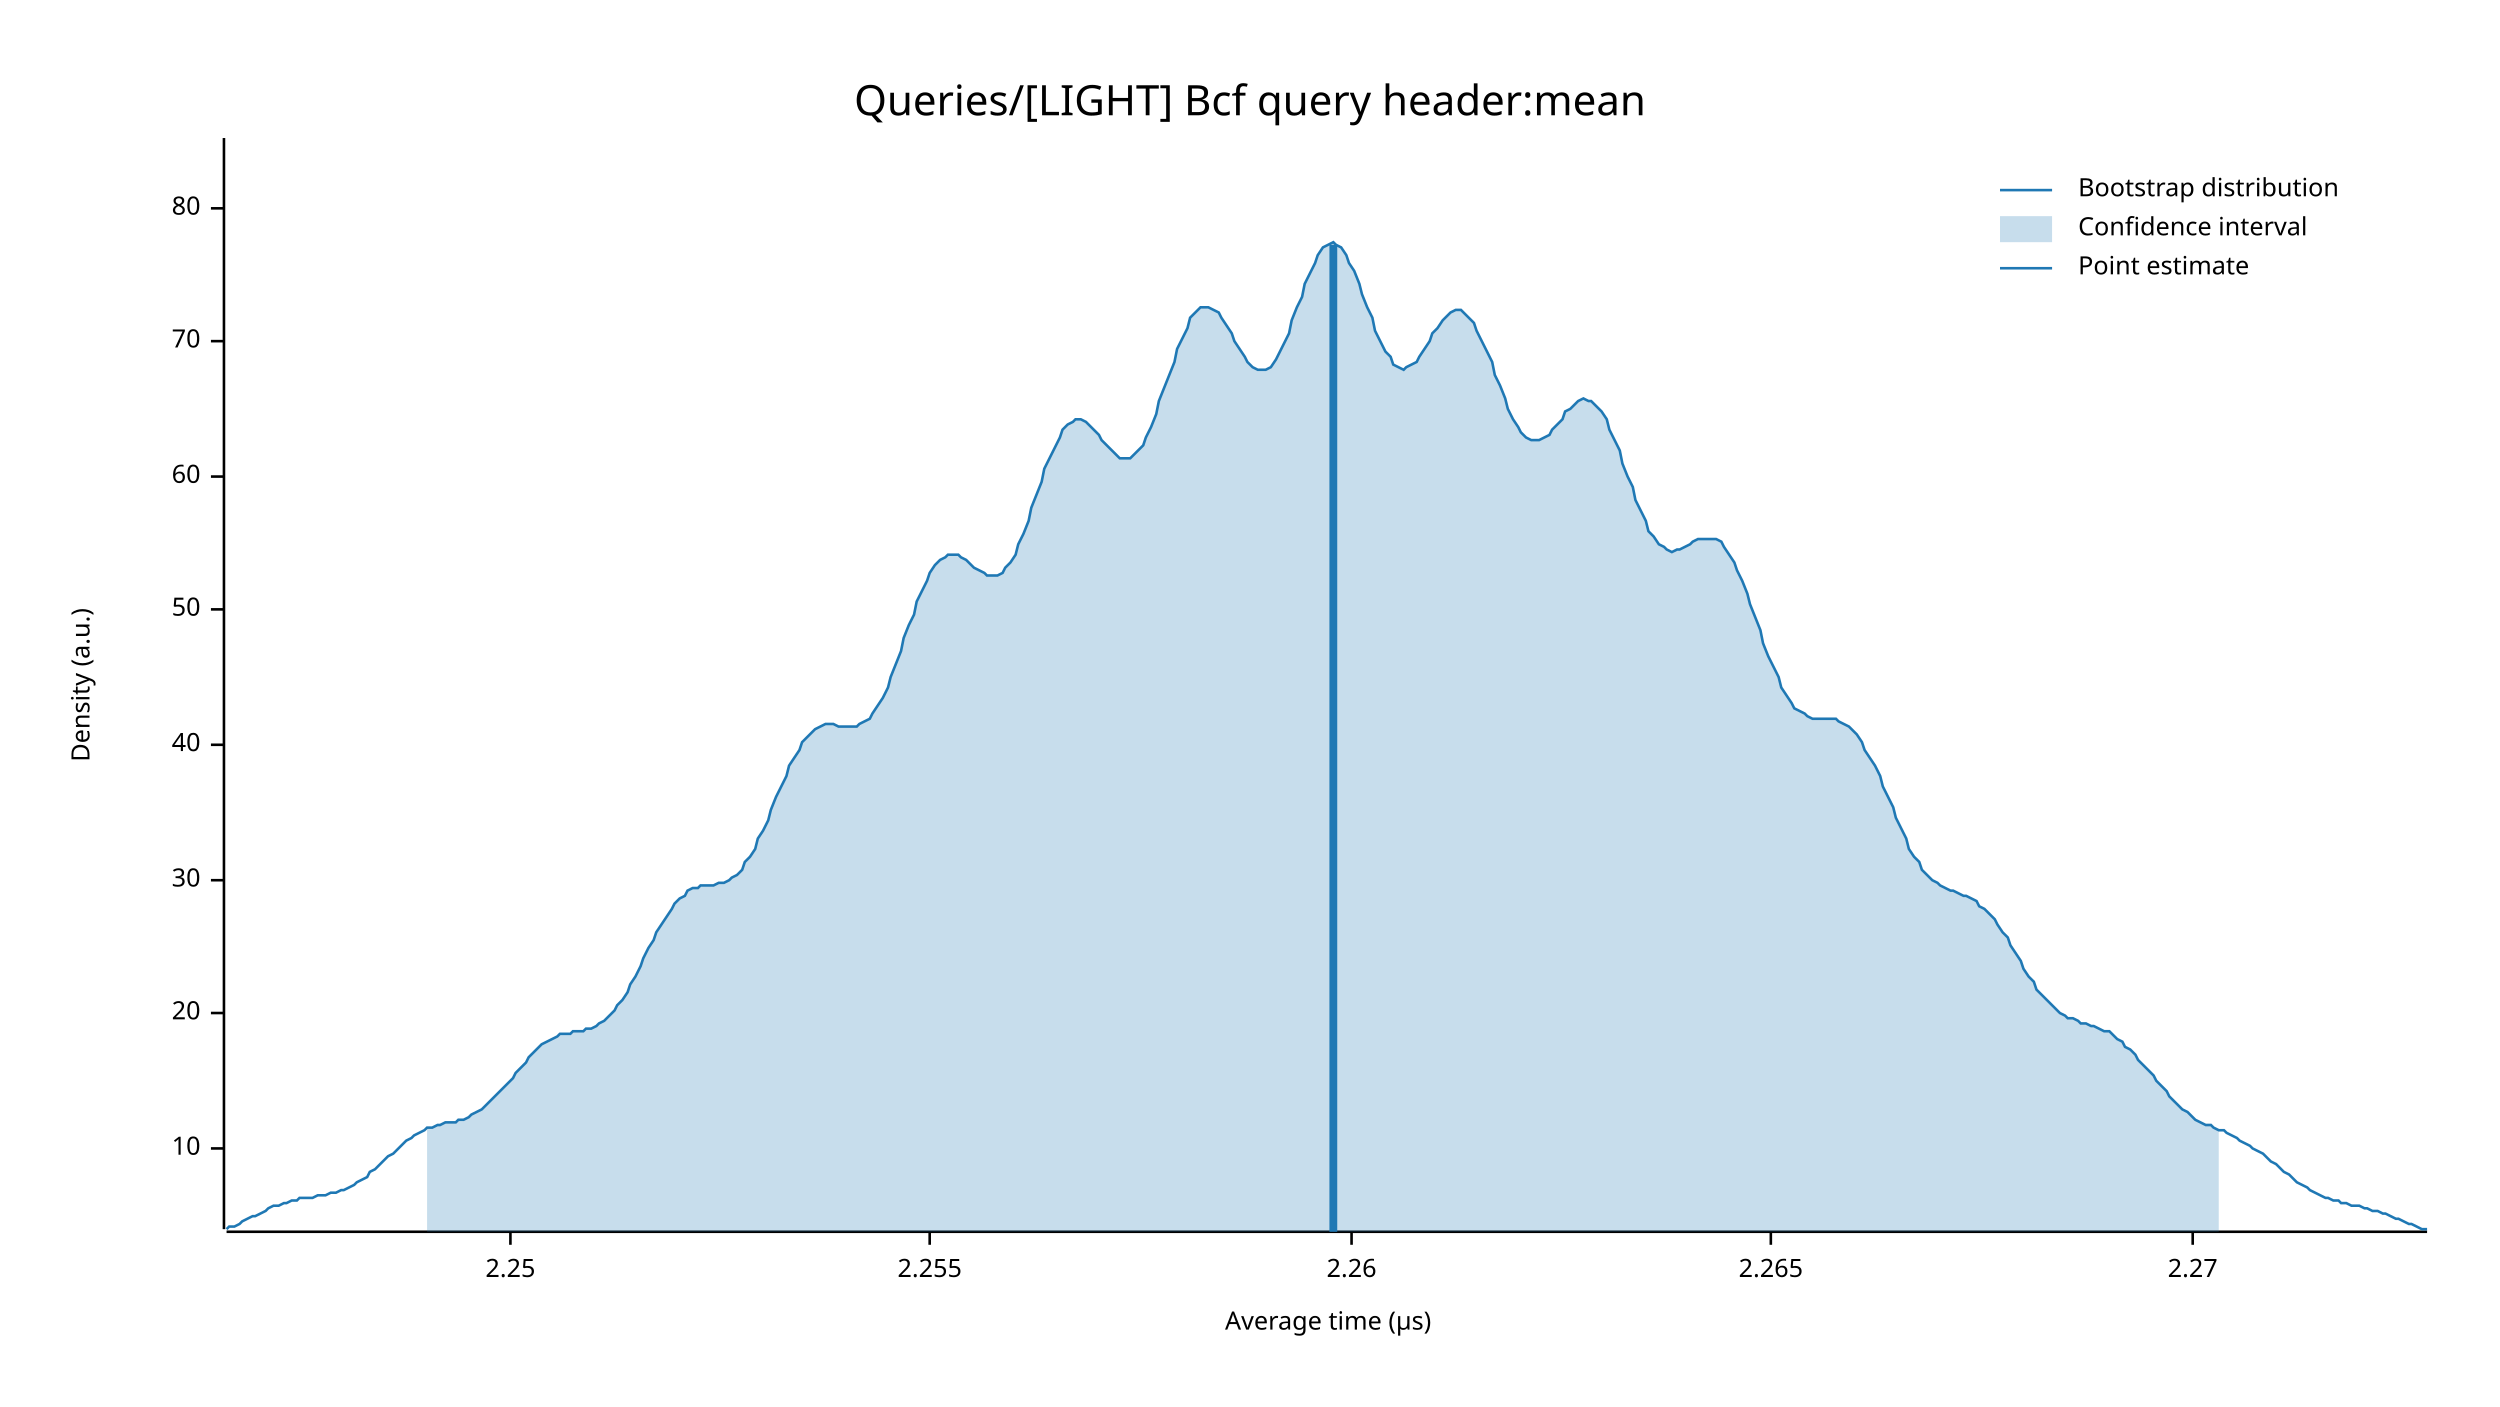
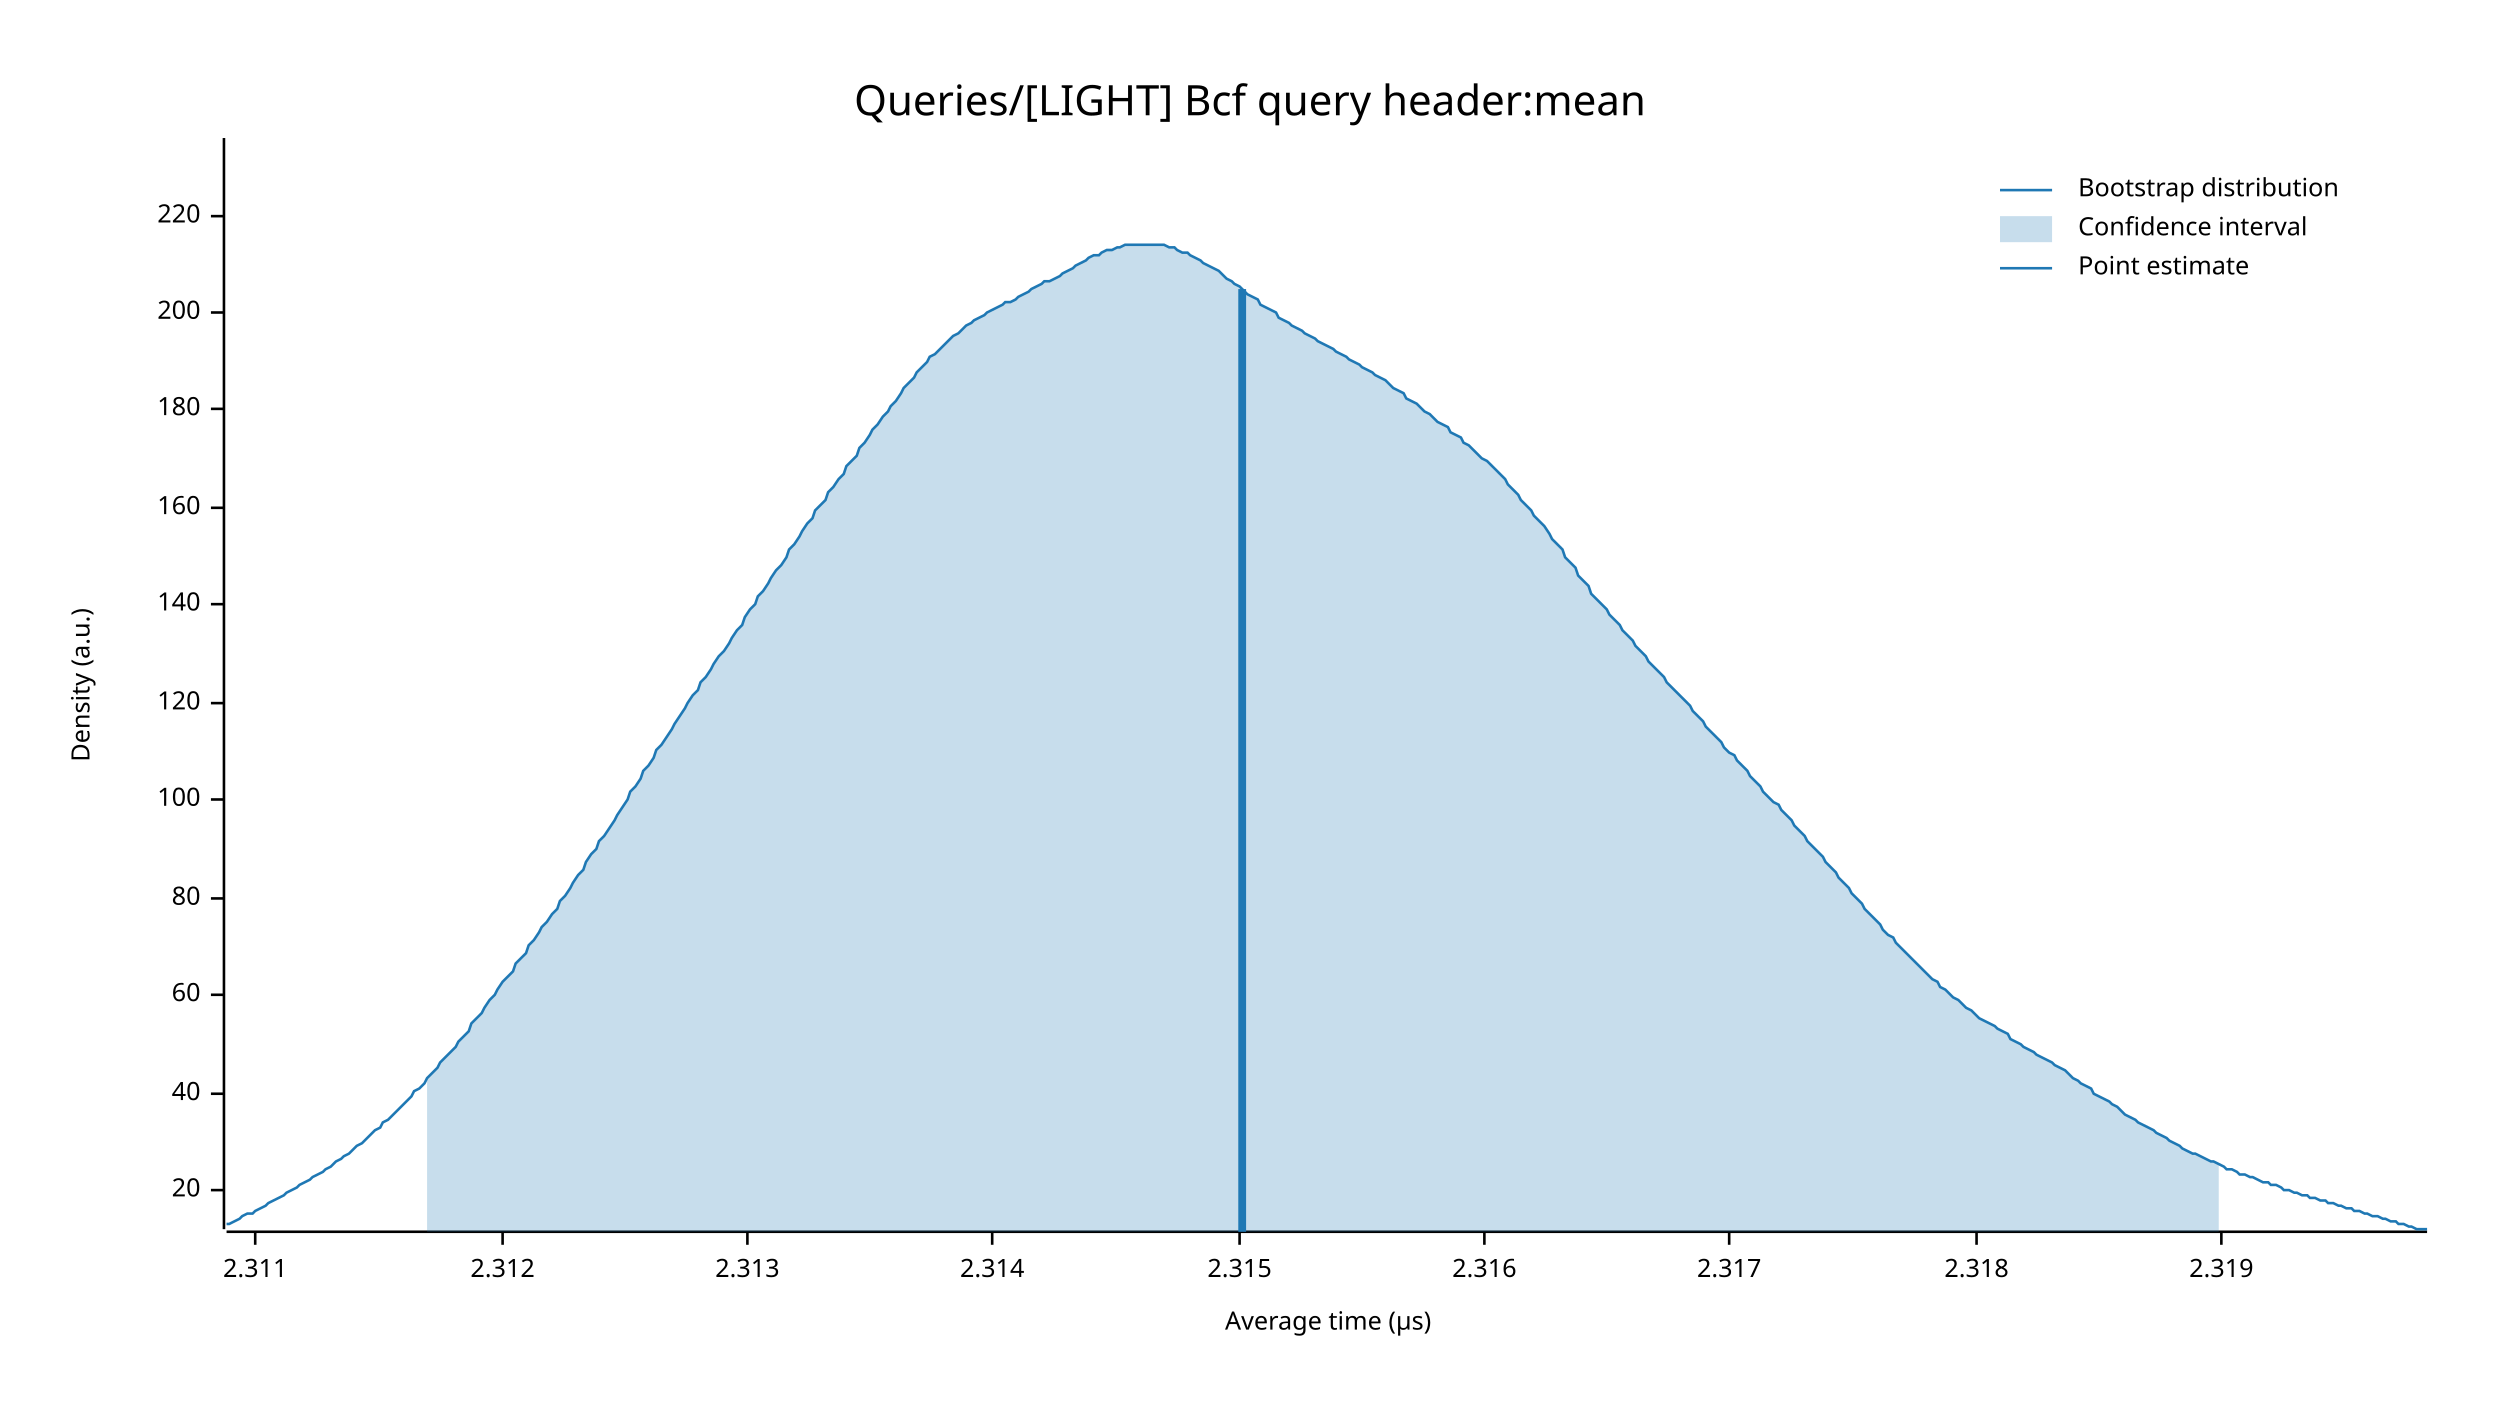
<svg xmlns="http://www.w3.org/2000/svg" width="960" height="540" viewBox="0 0 960 540">
  <text x="480" y="32" dy="0.76em" text-anchor="middle" font-family="sans-serif" font-size="16.129" opacity="1" fill="#000000">
Queries/[LIGHT] Bcf query header:mean
</text>
  <text x="27" y="263" dy="0.76em" text-anchor="middle" font-family="sans-serif" font-size="9.677" opacity="1" fill="#000000" transform="rotate(270, 27, 263)">
Density (a.u.)
</text>
  <text x="510" y="513" dy="-0.5ex" text-anchor="middle" font-family="sans-serif" font-size="9.677" opacity="1" fill="#000000">
Average time (µs)
</text>
  <polyline fill="none" opacity="1" stroke="#000000" stroke-width="1" points="86,53 86,472 " />
-   <text x="77" y="441" dy="0.5ex" text-anchor="end" font-family="sans-serif" font-size="9.677" opacity="1" fill="#000000">
- 10
- </text>
-   <polyline fill="none" opacity="1" stroke="#000000" stroke-width="1" points="81,441 86,441 " />
-   <text x="77" y="389" dy="0.5ex" text-anchor="end" font-family="sans-serif" font-size="9.677" opacity="1" fill="#000000">
+   <text x="77" y="457" dy="0.5ex" text-anchor="end" font-family="sans-serif" font-size="9.677" opacity="1" fill="#000000">
20
</text>
-   <polyline fill="none" opacity="1" stroke="#000000" stroke-width="1" points="81,389 86,389 " />
-   <text x="77" y="338" dy="0.5ex" text-anchor="end" font-family="sans-serif" font-size="9.677" opacity="1" fill="#000000">
- 30
- </text>
-   <polyline fill="none" opacity="1" stroke="#000000" stroke-width="1" points="81,338 86,338 " />
-   <text x="77" y="286" dy="0.5ex" text-anchor="end" font-family="sans-serif" font-size="9.677" opacity="1" fill="#000000">
+   <polyline fill="none" opacity="1" stroke="#000000" stroke-width="1" points="81,457 86,457 " />
+   <text x="77" y="420" dy="0.5ex" text-anchor="end" font-family="sans-serif" font-size="9.677" opacity="1" fill="#000000">
40
</text>
-   <polyline fill="none" opacity="1" stroke="#000000" stroke-width="1" points="81,286 86,286 " />
-   <text x="77" y="234" dy="0.5ex" text-anchor="end" font-family="sans-serif" font-size="9.677" opacity="1" fill="#000000">
- 50
- </text>
-   <polyline fill="none" opacity="1" stroke="#000000" stroke-width="1" points="81,234 86,234 " />
-   <text x="77" y="183" dy="0.5ex" text-anchor="end" font-family="sans-serif" font-size="9.677" opacity="1" fill="#000000">
+   <polyline fill="none" opacity="1" stroke="#000000" stroke-width="1" points="81,420 86,420 " />
+   <text x="77" y="382" dy="0.5ex" text-anchor="end" font-family="sans-serif" font-size="9.677" opacity="1" fill="#000000">
60
</text>
-   <polyline fill="none" opacity="1" stroke="#000000" stroke-width="1" points="81,183 86,183 " />
-   <text x="77" y="131" dy="0.5ex" text-anchor="end" font-family="sans-serif" font-size="9.677" opacity="1" fill="#000000">
- 70
- </text>
-   <polyline fill="none" opacity="1" stroke="#000000" stroke-width="1" points="81,131 86,131 " />
-   <text x="77" y="80" dy="0.5ex" text-anchor="end" font-family="sans-serif" font-size="9.677" opacity="1" fill="#000000">
+   <polyline fill="none" opacity="1" stroke="#000000" stroke-width="1" points="81,382 86,382 " />
+   <text x="77" y="345" dy="0.5ex" text-anchor="end" font-family="sans-serif" font-size="9.677" opacity="1" fill="#000000">
80
</text>
-   <polyline fill="none" opacity="1" stroke="#000000" stroke-width="1" points="81,80 86,80 " />
+   <polyline fill="none" opacity="1" stroke="#000000" stroke-width="1" points="81,345 86,345 " />
+   <text x="77" y="307" dy="0.5ex" text-anchor="end" font-family="sans-serif" font-size="9.677" opacity="1" fill="#000000">
+ 100
+ </text>
+   <polyline fill="none" opacity="1" stroke="#000000" stroke-width="1" points="81,307 86,307 " />
+   <text x="77" y="270" dy="0.5ex" text-anchor="end" font-family="sans-serif" font-size="9.677" opacity="1" fill="#000000">
+ 120
+ </text>
+   <polyline fill="none" opacity="1" stroke="#000000" stroke-width="1" points="81,270 86,270 " />
+   <text x="77" y="232" dy="0.5ex" text-anchor="end" font-family="sans-serif" font-size="9.677" opacity="1" fill="#000000">
+ 140
+ </text>
+   <polyline fill="none" opacity="1" stroke="#000000" stroke-width="1" points="81,232 86,232 " />
+   <text x="77" y="195" dy="0.5ex" text-anchor="end" font-family="sans-serif" font-size="9.677" opacity="1" fill="#000000">
+ 160
+ </text>
+   <polyline fill="none" opacity="1" stroke="#000000" stroke-width="1" points="81,195 86,195 " />
+   <text x="77" y="157" dy="0.5ex" text-anchor="end" font-family="sans-serif" font-size="9.677" opacity="1" fill="#000000">
+ 180
+ </text>
+   <polyline fill="none" opacity="1" stroke="#000000" stroke-width="1" points="81,157 86,157 " />
+   <text x="77" y="120" dy="0.5ex" text-anchor="end" font-family="sans-serif" font-size="9.677" opacity="1" fill="#000000">
+ 200
+ </text>
+   <polyline fill="none" opacity="1" stroke="#000000" stroke-width="1" points="81,120 86,120 " />
+   <text x="77" y="83" dy="0.5ex" text-anchor="end" font-family="sans-serif" font-size="9.677" opacity="1" fill="#000000">
+ 220
+ </text>
+   <polyline fill="none" opacity="1" stroke="#000000" stroke-width="1" points="81,83 86,83 " />
  <polyline fill="none" opacity="1" stroke="#000000" stroke-width="1" points="87,473 932,473 " />
-   <text x="196" y="483" dy="0.76em" text-anchor="middle" font-family="sans-serif" font-size="9.677" opacity="1" fill="#000000">
- 2.25
+   <text x="98" y="483" dy="0.76em" text-anchor="middle" font-family="sans-serif" font-size="9.677" opacity="1" fill="#000000">
+ 2.311
</text>
-   <polyline fill="none" opacity="1" stroke="#000000" stroke-width="1" points="196,473 196,478 " />
-   <text x="357" y="483" dy="0.76em" text-anchor="middle" font-family="sans-serif" font-size="9.677" opacity="1" fill="#000000">
- 2.255
+   <polyline fill="none" opacity="1" stroke="#000000" stroke-width="1" points="98,473 98,478 " />
+   <text x="193" y="483" dy="0.76em" text-anchor="middle" font-family="sans-serif" font-size="9.677" opacity="1" fill="#000000">
+ 2.312
</text>
-   <polyline fill="none" opacity="1" stroke="#000000" stroke-width="1" points="357,473 357,478 " />
-   <text x="519" y="483" dy="0.76em" text-anchor="middle" font-family="sans-serif" font-size="9.677" opacity="1" fill="#000000">
- 2.26
+   <polyline fill="none" opacity="1" stroke="#000000" stroke-width="1" points="193,473 193,478 " />
+   <text x="287" y="483" dy="0.76em" text-anchor="middle" font-family="sans-serif" font-size="9.677" opacity="1" fill="#000000">
+ 2.313
</text>
-   <polyline fill="none" opacity="1" stroke="#000000" stroke-width="1" points="519,473 519,478 " />
-   <text x="680" y="483" dy="0.76em" text-anchor="middle" font-family="sans-serif" font-size="9.677" opacity="1" fill="#000000">
- 2.265
+   <polyline fill="none" opacity="1" stroke="#000000" stroke-width="1" points="287,473 287,478 " />
+   <text x="381" y="483" dy="0.76em" text-anchor="middle" font-family="sans-serif" font-size="9.677" opacity="1" fill="#000000">
+ 2.314
</text>
-   <polyline fill="none" opacity="1" stroke="#000000" stroke-width="1" points="680,473 680,478 " />
-   <text x="842" y="483" dy="0.76em" text-anchor="middle" font-family="sans-serif" font-size="9.677" opacity="1" fill="#000000">
- 2.27
+   <polyline fill="none" opacity="1" stroke="#000000" stroke-width="1" points="381,473 381,478 " />
+   <text x="476" y="483" dy="0.76em" text-anchor="middle" font-family="sans-serif" font-size="9.677" opacity="1" fill="#000000">
+ 2.315
</text>
-   <polyline fill="none" opacity="1" stroke="#000000" stroke-width="1" points="842,473 842,478 " />
-   <polyline fill="none" opacity="1" stroke="#1F78B4" stroke-width="1" points="87,472 88,471 90,471 92,470 93,469 95,468 97,467 98,467 100,466 102,465 103,464 105,463 107,463 109,462 110,462 112,461 114,461 115,460 117,460 119,460 120,460 122,459 124,459 125,459 127,458 129,458 131,457 132,457 134,456 136,455 137,454 139,453 141,452 142,450 144,449 146,447 147,446 149,444 151,443 153,441 154,440 156,438 158,437 159,436 161,435 163,434 164,433 166,433 168,432 169,432 171,431 173,431 175,431 176,430 178,430 180,429 181,428 183,427 185,426 186,425 188,423 190,421 191,420 193,418 195,416 197,414 198,412 200,410 202,408 203,406 205,404 207,402 208,401 210,400 212,399 214,398 215,397 217,397 219,397 220,396 222,396 224,396 225,395 227,395 229,394 230,393 232,392 234,390 236,388 237,386 239,384 241,381 242,378 244,375 246,371 247,368 249,364 251,361 252,358 254,355 256,352 258,349 259,347 261,345 263,344 264,342 266,341 268,341 269,340 271,340 273,340 274,340 276,339 278,339 280,338 281,337 283,336 285,334 286,331 288,329 290,326 291,322 293,319 295,315 296,311 298,306 300,302 302,298 303,294 305,291 307,288 308,285 310,283 312,281 313,280 315,279 317,278 318,278 320,278 322,279 324,279 325,279 327,279 329,279 330,278 332,277 334,276 335,274 337,271 339,268 341,264 342,260 344,255 346,250 347,245 349,240 351,236 352,231 354,227 356,223 357,220 359,217 361,215 363,214 364,213 366,213 368,213 369,214 371,215 373,217 374,218 376,219 378,220 379,221 381,221 383,221 385,220 386,218 388,216 390,213 391,209 393,205 395,200 396,195 398,190 400,185 401,180 403,176 405,172 407,168 408,165 410,163 412,162 413,161 415,161 417,162 418,163 420,165 422,167 423,169 425,171 427,173 429,175 430,176 432,176 434,176 435,175 437,173 439,171 440,168 442,164 444,159 445,154 447,149 449,144 451,139 452,134 454,130 456,126 457,122 459,120 461,118 462,118 464,118 466,119 468,120 469,122 471,125 473,128 474,131 476,134 478,137 479,139 481,141 483,142 484,142 486,142 488,141 490,138 491,136 493,132 495,128 496,123 498,118 500,114 501,109 503,105 505,101 506,98 508,95 510,94 512,93 513,94 515,95 517,98 518,101 520,104 522,109 523,113 525,118 527,122 528,127 530,131 532,135 534,137 535,140 537,141 539,142 540,141 542,140 544,139 545,137 547,134 549,131 550,128 552,126 554,123 556,121 557,120 559,119 561,119 562,120 564,122 566,124 567,127 569,131 571,135 573,139 574,144 576,148 578,153 579,157 581,161 583,164 584,166 586,168 588,169 589,169 591,169 593,168 595,167 596,165 598,163 600,161 601,158 603,157 605,155 606,154 608,153 610,154 611,154 613,156 615,158 617,161 618,165 620,169 622,173 623,178 625,183 627,187 628,192 630,196 632,200 633,204 635,206 637,209 639,210 640,211 642,212 644,211 645,211 647,210 649,209 650,208 652,207 654,207 655,207 657,207 659,207 661,208 662,210 664,213 666,216 667,219 669,223 671,228 672,232 674,237 676,242 677,247 679,252 681,256 683,260 684,264 686,267 688,270 689,272 691,273 693,274 694,275 696,276 698,276 700,276 701,276 703,276 705,276 706,277 708,278 710,279 711,280 713,282 715,285 716,288 718,291 720,294 722,298 723,302 725,306 727,310 728,314 730,318 732,322 733,326 735,329 737,331 738,334 740,336 742,338 744,339 745,340 747,341 749,342 750,342 752,343 754,344 755,344 757,345 759,346 760,348 762,349 764,351 766,353 767,355 769,358 771,360 772,363 774,366 776,369 777,372 779,375 781,377 782,380 784,382 786,384 788,386 789,387 791,389 793,390 794,391 796,391 798,392 799,393 801,393 803,394 804,394 806,395 808,396 810,396 811,397 813,399 815,400 816,402 818,403 820,405 821,407 823,409 825,411 827,413 828,415 830,417 832,419 833,421 835,423 837,425 838,426 840,427 842,429 843,430 845,431 847,432 849,432 850,433 852,434 854,434 855,435 857,436 859,437 860,438 862,439 864,440 865,441 867,442 869,443 871,445 872,446 874,447 876,449 877,450 879,451 881,453 882,454 884,455 886,456 887,457 889,458 891,459 893,460 894,460 896,461 898,461 899,462 901,462 903,463 904,463 906,463 908,464 909,464 911,465 913,465 915,466 916,466 918,467 920,468 921,468 923,469 925,470 926,470 928,471 930,472 932,472 " />
-   <polygon opacity="0.25" fill="#1F78B4" points="164,433 166,433 168,432 169,432 171,431 173,431 175,431 176,430 178,430 180,429 181,428 183,427 185,426 186,425 188,423 190,421 191,420 193,418 195,416 197,414 198,412 200,410 202,408 203,406 205,404 207,402 208,401 210,400 212,399 214,398 215,397 217,397 219,397 220,396 222,396 224,396 225,395 227,395 229,394 230,393 232,392 234,390 236,388 237,386 239,384 241,381 242,378 244,375 246,371 247,368 249,364 251,361 252,358 254,355 256,352 258,349 259,347 261,345 263,344 264,342 266,341 268,341 269,340 271,340 273,340 274,340 276,339 278,339 280,338 281,337 283,336 285,334 286,331 288,329 290,326 291,322 293,319 295,315 296,311 298,306 300,302 302,298 303,294 305,291 307,288 308,285 310,283 312,281 313,280 315,279 317,278 318,278 320,278 322,279 324,279 325,279 327,279 329,279 330,278 332,277 334,276 335,274 337,271 339,268 341,264 342,260 344,255 346,250 347,245 349,240 351,236 352,231 354,227 356,223 357,220 359,217 361,215 363,214 364,213 366,213 368,213 369,214 371,215 373,217 374,218 376,219 378,220 379,221 381,221 383,221 385,220 386,218 388,216 390,213 391,209 393,205 395,200 396,195 398,190 400,185 401,180 403,176 405,172 407,168 408,165 410,163 412,162 413,161 415,161 417,162 418,163 420,165 422,167 423,169 425,171 427,173 429,175 430,176 432,176 434,176 435,175 437,173 439,171 440,168 442,164 444,159 445,154 447,149 449,144 451,139 452,134 454,130 456,126 457,122 459,120 461,118 462,118 464,118 466,119 468,120 469,122 471,125 473,128 474,131 476,134 478,137 479,139 481,141 483,142 484,142 486,142 488,141 490,138 491,136 493,132 495,128 496,123 498,118 500,114 501,109 503,105 505,101 506,98 508,95 510,94 512,93 513,94 515,95 517,98 518,101 520,104 522,109 523,113 525,118 527,122 528,127 530,131 532,135 534,137 535,140 537,141 539,142 540,141 542,140 544,139 545,137 547,134 549,131 550,128 552,126 554,123 556,121 557,120 559,119 561,119 562,120 564,122 566,124 567,127 569,131 571,135 573,139 574,144 576,148 578,153 579,157 581,161 583,164 584,166 586,168 588,169 589,169 591,169 593,168 595,167 596,165 598,163 600,161 601,158 603,157 605,155 606,154 608,153 610,154 611,154 613,156 615,158 617,161 618,165 620,169 622,173 623,178 625,183 627,187 628,192 630,196 632,200 633,204 635,206 637,209 639,210 640,211 642,212 644,211 645,211 647,210 649,209 650,208 652,207 654,207 655,207 657,207 659,207 661,208 662,210 664,213 666,216 667,219 669,223 671,228 672,232 674,237 676,242 677,247 679,252 681,256 683,260 684,264 686,267 688,270 689,272 691,273 693,274 694,275 696,276 698,276 700,276 701,276 703,276 705,276 706,277 708,278 710,279 711,280 713,282 715,285 716,288 718,291 720,294 722,298 723,302 725,306 727,310 728,314 730,318 732,322 733,326 735,329 737,331 738,334 740,336 742,338 744,339 745,340 747,341 749,342 750,342 752,343 754,344 755,344 757,345 759,346 760,348 762,349 764,351 766,353 767,355 769,358 771,360 772,363 774,366 776,369 777,372 779,375 781,377 782,380 784,382 786,384 788,386 789,387 791,389 793,390 794,391 796,391 798,392 799,393 801,393 803,394 804,394 806,395 808,396 810,396 811,397 813,399 815,400 816,402 818,403 820,405 821,407 823,409 825,411 827,413 828,415 830,417 832,419 833,421 835,423 837,425 838,426 840,427 842,429 843,430 845,431 847,432 849,432 850,433 852,434 852,473 164,473 " />
-   <polyline fill="none" opacity="1" stroke="#1F78B4" stroke-width="3" points="512,473 512,94 " />
+   <polyline fill="none" opacity="1" stroke="#000000" stroke-width="1" points="476,473 476,478 " />
+   <text x="570" y="483" dy="0.76em" text-anchor="middle" font-family="sans-serif" font-size="9.677" opacity="1" fill="#000000">
+ 2.316
+ </text>
+   <polyline fill="none" opacity="1" stroke="#000000" stroke-width="1" points="570,473 570,478 " />
+   <text x="664" y="483" dy="0.76em" text-anchor="middle" font-family="sans-serif" font-size="9.677" opacity="1" fill="#000000">
+ 2.317
+ </text>
+   <polyline fill="none" opacity="1" stroke="#000000" stroke-width="1" points="664,473 664,478 " />
+   <text x="759" y="483" dy="0.76em" text-anchor="middle" font-family="sans-serif" font-size="9.677" opacity="1" fill="#000000">
+ 2.318
+ </text>
+   <polyline fill="none" opacity="1" stroke="#000000" stroke-width="1" points="759,473 759,478 " />
+   <text x="853" y="483" dy="0.76em" text-anchor="middle" font-family="sans-serif" font-size="9.677" opacity="1" fill="#000000">
+ 2.319
+ </text>
+   <polyline fill="none" opacity="1" stroke="#000000" stroke-width="1" points="853,473 853,478 " />
+   <polyline fill="none" opacity="1" stroke="#1F78B4" stroke-width="1" points="87,470 88,470 90,469 92,468 93,467 95,466 97,466 98,465 100,464 102,463 103,462 105,461 107,460 109,459 110,458 112,457 114,456 115,455 117,454 119,453 120,452 122,451 124,450 125,449 127,448 129,446 131,445 132,444 134,443 136,441 137,440 139,439 141,437 142,436 144,434 146,433 147,431 149,430 151,428 153,426 154,425 156,423 158,421 159,419 161,418 163,416 164,414 166,412 168,410 169,408 171,406 173,404 175,402 176,400 178,398 180,396 181,393 183,391 185,389 186,387 188,384 190,382 191,380 193,377 195,375 197,373 198,370 200,368 202,366 203,363 205,361 207,358 208,356 210,354 212,351 214,349 215,346 217,344 219,341 220,339 222,336 224,334 225,331 227,328 229,326 230,323 232,321 234,318 236,315 237,313 239,310 241,307 242,304 244,302 246,299 247,296 249,294 251,291 252,288 254,286 256,283 258,280 259,278 261,275 263,272 264,270 266,267 268,265 269,262 271,260 273,257 274,255 276,252 278,250 280,247 281,245 283,242 285,240 286,237 288,234 290,232 291,229 293,227 295,224 296,222 298,219 300,217 302,214 303,211 305,209 307,206 308,204 310,201 312,199 313,196 315,194 317,192 318,189 320,187 322,184 324,182 325,179 327,177 329,175 330,172 332,170 334,167 335,165 337,163 339,160 341,158 342,156 344,154 346,151 347,149 349,147 351,145 352,143 354,141 356,139 357,137 359,136 361,134 363,132 364,131 366,129 368,128 369,127 371,125 373,124 374,123 376,122 378,121 379,120 381,119 383,118 385,117 386,116 388,116 390,115 391,114 393,113 395,112 396,111 398,110 400,109 401,108 403,108 405,107 407,106 408,105 410,104 412,103 413,102 415,101 417,100 418,99 420,98 422,98 423,97 425,96 427,96 429,95 430,95 432,94 434,94 435,94 437,94 439,94 440,94 442,94 444,94 445,94 447,94 449,95 451,95 452,96 454,97 456,97 457,98 459,99 461,100 462,101 464,102 466,103 468,104 469,105 471,107 473,108 474,109 476,110 478,112 479,113 481,114 483,115 484,117 486,118 488,119 490,120 491,122 493,123 495,124 496,125 498,126 500,127 501,128 503,129 505,130 506,131 508,132 510,133 512,134 513,135 515,136 517,137 518,138 520,139 522,140 523,141 525,142 527,143 528,144 530,145 532,146 534,148 535,149 537,150 539,151 540,153 542,154 544,155 545,156 547,158 549,159 550,160 552,162 554,163 556,164 557,166 559,167 561,168 562,170 564,171 566,173 567,174 569,176 571,177 573,179 574,180 576,182 578,184 579,186 581,188 583,190 584,192 586,194 588,196 589,198 591,200 593,202 595,205 596,207 598,209 600,211 601,214 603,216 605,218 606,221 608,223 610,225 611,228 613,230 615,232 617,234 618,236 620,238 622,240 623,242 625,244 627,246 628,248 630,250 632,252 633,254 635,256 637,258 639,260 640,262 642,264 644,266 645,267 647,269 649,271 650,273 652,275 654,277 655,279 657,281 659,283 661,285 662,287 664,289 666,290 667,292 669,294 671,296 672,298 674,300 676,302 677,304 679,306 681,308 683,309 684,311 686,313 688,315 689,317 691,319 693,321 694,323 696,325 698,327 700,329 701,331 703,333 705,335 706,337 708,339 710,341 711,343 713,345 715,347 716,349 718,351 720,353 722,355 723,357 725,359 727,360 728,362 730,364 732,366 733,367 735,369 737,371 738,372 740,374 742,376 744,377 745,379 747,380 749,382 750,383 752,384 754,386 755,387 757,388 759,390 760,391 762,392 764,393 766,394 767,395 769,396 771,397 772,399 774,400 776,401 777,402 779,403 781,404 782,405 784,406 786,407 788,408 789,409 791,410 793,411 794,412 796,414 798,415 799,416 801,417 803,418 804,420 806,421 808,422 810,423 811,424 813,425 815,427 816,428 818,429 820,430 821,431 823,432 825,433 827,434 828,435 830,436 832,437 833,438 835,439 837,440 838,441 840,442 842,443 843,443 845,444 847,445 849,446 850,446 852,447 854,448 855,449 857,449 859,450 860,451 862,451 864,452 865,452 867,453 869,454 871,454 872,455 874,455 876,456 877,457 879,457 881,458 882,458 884,459 886,459 887,460 889,460 891,461 893,461 894,462 896,462 898,463 899,463 901,464 903,464 904,465 906,465 908,466 909,466 911,467 913,467 915,468 916,468 918,469 920,469 921,470 923,470 925,471 926,471 928,472 930,472 932,472 " />
+   <polygon opacity="0.25" fill="#1F78B4" points="164,414 166,412 168,410 169,408 171,406 173,404 175,402 176,400 178,398 180,396 181,393 183,391 185,389 186,387 188,384 190,382 191,380 193,377 195,375 197,373 198,370 200,368 202,366 203,363 205,361 207,358 208,356 210,354 212,351 214,349 215,346 217,344 219,341 220,339 222,336 224,334 225,331 227,328 229,326 230,323 232,321 234,318 236,315 237,313 239,310 241,307 242,304 244,302 246,299 247,296 249,294 251,291 252,288 254,286 256,283 258,280 259,278 261,275 263,272 264,270 266,267 268,265 269,262 271,260 273,257 274,255 276,252 278,250 280,247 281,245 283,242 285,240 286,237 288,234 290,232 291,229 293,227 295,224 296,222 298,219 300,217 302,214 303,211 305,209 307,206 308,204 310,201 312,199 313,196 315,194 317,192 318,189 320,187 322,184 324,182 325,179 327,177 329,175 330,172 332,170 334,167 335,165 337,163 339,160 341,158 342,156 344,154 346,151 347,149 349,147 351,145 352,143 354,141 356,139 357,137 359,136 361,134 363,132 364,131 366,129 368,128 369,127 371,125 373,124 374,123 376,122 378,121 379,120 381,119 383,118 385,117 386,116 388,116 390,115 391,114 393,113 395,112 396,111 398,110 400,109 401,108 403,108 405,107 407,106 408,105 410,104 412,103 413,102 415,101 417,100 418,99 420,98 422,98 423,97 425,96 427,96 429,95 430,95 432,94 434,94 435,94 437,94 439,94 440,94 442,94 444,94 445,94 447,94 449,95 451,95 452,96 454,97 456,97 457,98 459,99 461,100 462,101 464,102 466,103 468,104 469,105 471,107 473,108 474,109 476,110 478,112 479,113 481,114 483,115 484,117 486,118 488,119 490,120 491,122 493,123 495,124 496,125 498,126 500,127 501,128 503,129 505,130 506,131 508,132 510,133 512,134 513,135 515,136 517,137 518,138 520,139 522,140 523,141 525,142 527,143 528,144 530,145 532,146 534,148 535,149 537,150 539,151 540,153 542,154 544,155 545,156 547,158 549,159 550,160 552,162 554,163 556,164 557,166 559,167 561,168 562,170 564,171 566,173 567,174 569,176 571,177 573,179 574,180 576,182 578,184 579,186 581,188 583,190 584,192 586,194 588,196 589,198 591,200 593,202 595,205 596,207 598,209 600,211 601,214 603,216 605,218 606,221 608,223 610,225 611,228 613,230 615,232 617,234 618,236 620,238 622,240 623,242 625,244 627,246 628,248 630,250 632,252 633,254 635,256 637,258 639,260 640,262 642,264 644,266 645,267 647,269 649,271 650,273 652,275 654,277 655,279 657,281 659,283 661,285 662,287 664,289 666,290 667,292 669,294 671,296 672,298 674,300 676,302 677,304 679,306 681,308 683,309 684,311 686,313 688,315 689,317 691,319 693,321 694,323 696,325 698,327 700,329 701,331 703,333 705,335 706,337 708,339 710,341 711,343 713,345 715,347 716,349 718,351 720,353 722,355 723,357 725,359 727,360 728,362 730,364 732,366 733,367 735,369 737,371 738,372 740,374 742,376 744,377 745,379 747,380 749,382 750,383 752,384 754,386 755,387 757,388 759,390 760,391 762,392 764,393 766,394 767,395 769,396 771,397 772,399 774,400 776,401 777,402 779,403 781,404 782,405 784,406 786,407 788,408 789,409 791,410 793,411 794,412 796,414 798,415 799,416 801,417 803,418 804,420 806,421 808,422 810,423 811,424 813,425 815,427 816,428 818,429 820,430 821,431 823,432 825,433 827,434 828,435 830,436 832,437 833,438 835,439 837,440 838,441 840,442 842,443 843,443 845,444 847,445 849,446 850,446 852,447 852,473 164,473 " />
+   <polyline fill="none" opacity="1" stroke="#1F78B4" stroke-width="3" points="477,473 477,111 " />
  <text x="798" y="68" dy="0.76em" text-anchor="start" font-family="sans-serif" font-size="9.677" opacity="1" fill="#000000">
Bootstrap distribution
</text>
  <text x="798" y="83" dy="0.76em" text-anchor="start" font-family="sans-serif" font-size="9.677" opacity="1" fill="#000000">
Confidence interval
</text>
  <text x="798" y="98" dy="0.76em" text-anchor="start" font-family="sans-serif" font-size="9.677" opacity="1" fill="#000000">
Point estimate
</text>
  <polyline fill="none" opacity="1" stroke="#1F78B4" stroke-width="1" points="768,73 788,73 " />
  <rect x="768" y="83" width="20" height="10" opacity="0.25" fill="#1F78B4" stroke="none" />
  <polyline fill="none" opacity="1" stroke="#1F78B4" stroke-width="1" points="768,103 788,103 " />
</svg>
